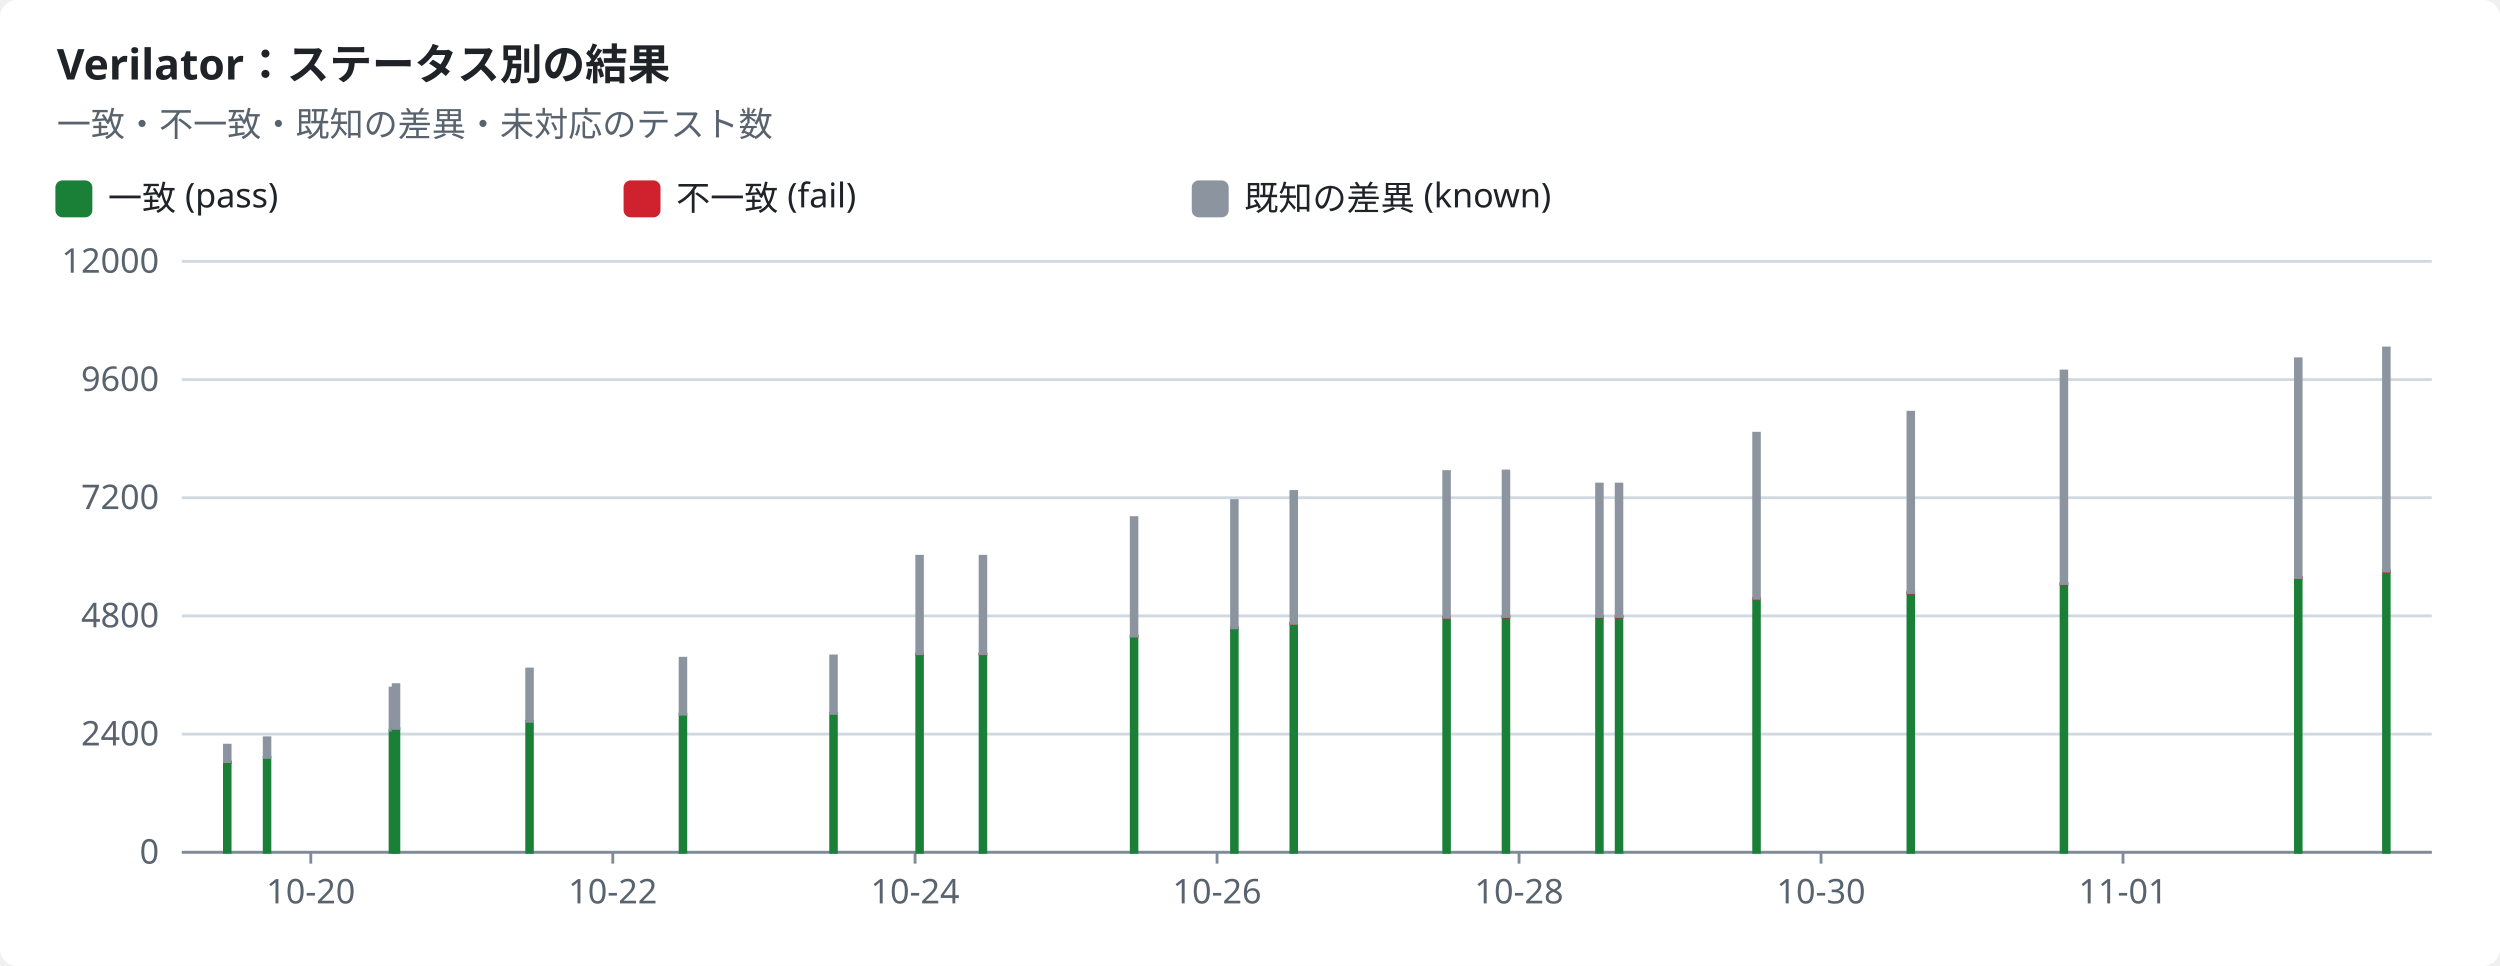
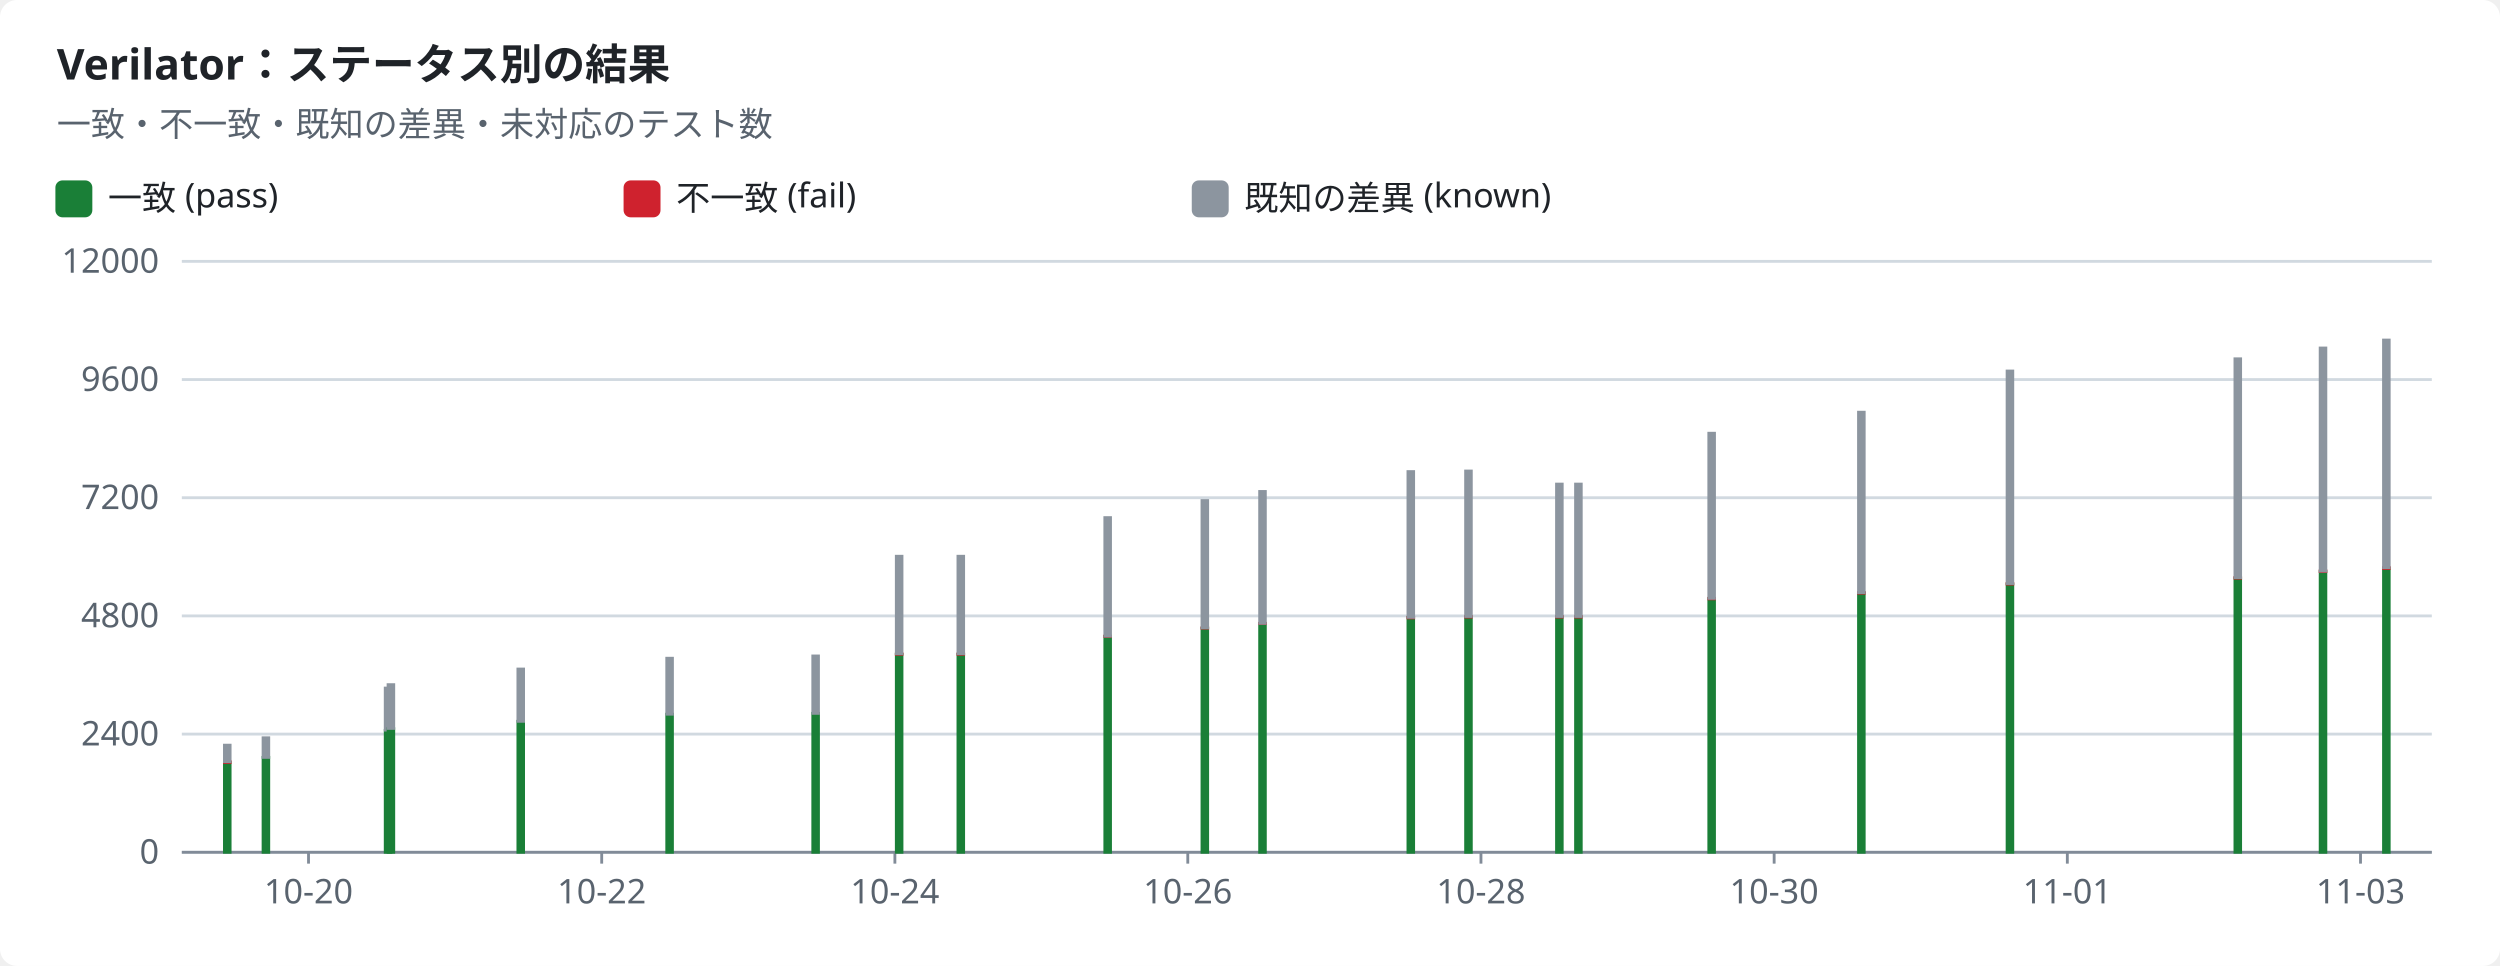
<svg xmlns="http://www.w3.org/2000/svg" width="880" height="340" viewBox="0 0 880 340" role="img">
  <style>text{font-family:-apple-system,BlinkMacSystemFont,"Segoe UI","Noto Sans",Helvetica,Arial,sans-serif;font-size:12px;fill:#1f2328;stroke:none}.bg{fill:#ffffff}.muted{fill:#59636e}.title{font-size:15px;font-weight:600}.grid{stroke:#d1d9e0;stroke-width:1}.axis{stroke:#818b98;stroke-width:1}.line{fill:none;stroke-width:2}.dashed{stroke-dasharray:5 4}.c-pass{stroke:#1a7f37;fill:#1a7f37}.c-fail{stroke:#cf222e;fill:#cf222e}.c-known{stroke:#8c959f;fill:#8c959f}.c-unsupported{stroke:#bf8700;fill:#bf8700}.line{fill:none}.mk{fill:none;stroke-width:1.6}@media (prefers-color-scheme:dark){text{fill:#f0f6fc}.bg{fill:#0d1117}.muted{fill:#9198a1}.grid{stroke:#3d444d}.axis{stroke:#656c76}.c-pass{stroke:#3fb950;fill:#3fb950}.c-fail{stroke:#f85149;fill:#f85149}.c-known{stroke:#6e7681;fill:#6e7681}.c-unsupported{stroke:#d29922;fill:#d29922}.line{fill:none}.mk{fill:none;stroke-width:1.6}}</style>
  <rect class="bg" width="880" height="340" rx="6" />
  <text x="20.0" y="28.0" class="title" text-anchor="start">Verilator：ステータス別の結果</text>
  <text x="20.0" y="48.0" class="muted" text-anchor="start">一致・不一致・既知の差異・未対応のテスト数</text>
  <rect class="c-pass" x="20" y="64" width="12" height="12" rx="2" />
  <text x="38.0" y="74.0" text-anchor="start">一致 (pass)</text>
  <rect class="c-fail" x="220" y="64" width="12" height="12" rx="2" />
  <text x="238.0" y="74.0" text-anchor="start">不一致 (fail)</text>
  <rect class="c-known" x="420" y="64" width="12" height="12" rx="2" />
  <text x="438.0" y="74.0" text-anchor="start">既知の差異 (known)</text>
  <line class="grid" x1="64" x2="856" y1="300.0" y2="300.0" />
  <text x="56.0" y="304.0" class="muted" text-anchor="end">0</text>
  <line class="grid" x1="64" x2="856" y1="258.4" y2="258.4" />
  <text x="56.0" y="262.4" class="muted" text-anchor="end">2400</text>
  <line class="grid" x1="64" x2="856" y1="216.8" y2="216.8" />
  <text x="56.0" y="220.8" class="muted" text-anchor="end">4800</text>
  <line class="grid" x1="64" x2="856" y1="175.2" y2="175.2" />
  <text x="56.0" y="179.2" class="muted" text-anchor="end">7200</text>
  <line class="grid" x1="64" x2="856" y1="133.6" y2="133.6" />
  <text x="56.0" y="137.6" class="muted" text-anchor="end">9600</text>
  <line class="grid" x1="64" x2="856" y1="92.0" y2="92.0" />
  <text x="56.0" y="96.0" class="muted" text-anchor="end">12000</text>
  <line class="axis" x1="64" x2="856" y1="300" y2="300" />
-   <line class="axis" x1="109.4" x2="109.4" y1="300" y2="304" />
-   <text x="109.4" y="318.0" class="muted" text-anchor="middle">10-20</text>
-   <line class="axis" x1="215.7" x2="215.7" y1="300" y2="304" />
-   <text x="215.7" y="318.0" class="muted" text-anchor="middle">10-22</text>
-   <line class="axis" x1="322.1" x2="322.1" y1="300" y2="304" />
-   <text x="322.1" y="318.0" class="muted" text-anchor="middle">10-24</text>
-   <line class="axis" x1="428.4" x2="428.4" y1="300" y2="304" />
-   <text x="428.4" y="318.0" class="muted" text-anchor="middle">10-26</text>
-   <line class="axis" x1="534.7" x2="534.7" y1="300" y2="304" />
-   <text x="534.7" y="318.0" class="muted" text-anchor="middle">10-28</text>
-   <line class="axis" x1="641.0" x2="641.0" y1="300" y2="304" />
-   <text x="641.0" y="318.0" class="muted" text-anchor="middle">10-30</text>
-   <line class="axis" x1="747.3" x2="747.3" y1="300" y2="304" />
-   <text x="747.3" y="318.0" class="muted" text-anchor="middle">11-01</text>
+   <line class="axis" x1="108.6" x2="108.6" y1="300" y2="304" />
+   <text x="108.6" y="318.0" class="muted" text-anchor="middle">10-20</text>
+   <line class="axis" x1="211.8" x2="211.8" y1="300" y2="304" />
+   <text x="211.8" y="318.0" class="muted" text-anchor="middle">10-22</text>
+   <line class="axis" x1="315.0" x2="315.0" y1="300" y2="304" />
+   <text x="315.0" y="318.0" class="muted" text-anchor="middle">10-24</text>
+   <line class="axis" x1="418.1" x2="418.1" y1="300" y2="304" />
+   <text x="418.1" y="318.0" class="muted" text-anchor="middle">10-26</text>
+   <line class="axis" x1="521.3" x2="521.3" y1="300" y2="304" />
+   <text x="521.3" y="318.0" class="muted" text-anchor="middle">10-28</text>
+   <line class="axis" x1="624.5" x2="624.5" y1="300" y2="304" />
+   <text x="624.5" y="318.0" class="muted" text-anchor="middle">10-30</text>
+   <line class="axis" x1="727.7" x2="727.7" y1="300" y2="304" />
+   <text x="727.7" y="318.0" class="muted" text-anchor="middle">11-01</text>
+   <line class="axis" x1="830.9" x2="830.9" y1="300" y2="304" />
+   <text x="830.9" y="318.0" class="muted" text-anchor="middle">11-03</text>
  <rect class="c-pass" x="79.0" y="268.4" width="2.0" height="31.6" />
  <rect class="c-fail" x="79.0" y="268.1" width="2.0" height="0.3" />
  <rect class="c-known" x="79.0" y="262.3" width="2.0" height="5.8" />
-   <rect class="c-pass" x="93.0" y="266.6" width="2.0" height="33.4" />
-   <rect class="c-known" x="93.0" y="259.7" width="2.0" height="6.9" />
-   <rect class="c-pass" x="137.3" y="257.1" width="2.0" height="42.9" />
-   <rect class="c-known" x="137.3" y="242.2" width="2.0" height="14.8" />
-   <rect class="c-pass" x="138.4" y="256.5" width="2.0" height="43.5" />
-   <rect class="c-known" x="138.4" y="241.0" width="2.0" height="15.4" />
-   <rect class="c-pass" x="185.4" y="253.9" width="2.0" height="46.1" />
-   <rect class="c-known" x="185.4" y="235.5" width="2.0" height="18.4" />
-   <rect class="c-pass" x="239.4" y="251.4" width="2.0" height="48.6" />
-   <rect class="c-fail" x="239.4" y="251.4" width="2.0" height="0.0" />
-   <rect class="c-known" x="239.4" y="231.7" width="2.0" height="19.7" />
-   <rect class="c-pass" x="292.4" y="251.1" width="2.0" height="48.9" />
-   <rect class="c-fail" x="292.4" y="251.1" width="2.0" height="0.0" />
-   <rect class="c-known" x="292.4" y="230.9" width="2.0" height="20.2" />
-   <rect class="c-pass" x="322.7" y="230.3" width="2.0" height="69.7" />
-   <rect class="c-fail" x="322.7" y="230.2" width="2.0" height="0.1" />
-   <rect class="c-known" x="322.7" y="195.8" width="2.0" height="34.3" />
-   <rect class="c-pass" x="345.0" y="230.3" width="2.0" height="69.7" />
-   <rect class="c-fail" x="345.0" y="230.2" width="2.0" height="0.1" />
-   <rect class="c-known" x="345.0" y="195.8" width="2.0" height="34.3" />
-   <rect class="c-pass" x="398.2" y="224.0" width="2.0" height="76.0" />
-   <rect class="c-fail" x="398.2" y="223.9" width="2.0" height="0.1" />
-   <rect class="c-known" x="398.2" y="182.2" width="2.0" height="41.7" />
-   <rect class="c-pass" x="433.5" y="221.1" width="2.0" height="78.9" />
-   <rect class="c-fail" x="433.5" y="221.0" width="2.0" height="0.1" />
-   <rect class="c-known" x="433.5" y="176.2" width="2.0" height="44.8" />
-   <rect class="c-pass" x="454.4" y="219.5" width="2.0" height="80.5" />
-   <rect class="c-fail" x="454.4" y="219.4" width="2.0" height="0.1" />
-   <rect class="c-known" x="454.4" y="173.0" width="2.0" height="46.4" />
-   <rect class="c-pass" x="508.2" y="217.4" width="2.0" height="82.6" />
-   <rect class="c-fail" x="508.2" y="217.3" width="2.0" height="0.2" />
-   <rect class="c-known" x="508.2" y="166.0" width="2.0" height="51.3" />
-   <rect class="c-pass" x="529.1" y="217.2" width="2.0" height="82.8" />
-   <rect class="c-fail" x="529.1" y="217.0" width="2.0" height="0.2" />
-   <rect class="c-known" x="529.1" y="165.8" width="2.0" height="51.2" />
-   <rect class="c-pass" x="562.0" y="217.2" width="2.0" height="82.8" />
-   <rect class="c-fail" x="562.0" y="217.0" width="2.0" height="0.2" />
-   <rect class="c-known" x="562.0" y="170.4" width="2.0" height="46.6" />
-   <rect class="c-pass" x="568.9" y="217.2" width="2.0" height="82.8" />
-   <rect class="c-fail" x="568.9" y="217.0" width="2.0" height="0.2" />
-   <rect class="c-known" x="568.9" y="170.4" width="2.0" height="46.6" />
-   <rect class="c-pass" x="617.3" y="210.7" width="2.0" height="89.3" />
-   <rect class="c-fail" x="617.3" y="210.6" width="2.0" height="0.2" />
-   <rect class="c-known" x="617.3" y="152.5" width="2.0" height="58.1" />
-   <rect class="c-pass" x="671.6" y="208.7" width="2.0" height="91.3" />
-   <rect class="c-fail" x="671.6" y="208.6" width="2.0" height="0.2" />
-   <rect class="c-known" x="671.6" y="145.1" width="2.0" height="63.5" />
-   <rect class="c-pass" x="725.5" y="205.6" width="2.0" height="94.4" />
-   <rect class="c-fail" x="725.5" y="205.4" width="2.0" height="0.2" />
-   <rect class="c-known" x="725.5" y="130.6" width="2.0" height="74.8" />
-   <rect class="c-pass" x="808.0" y="203.5" width="2.0" height="96.5" />
-   <rect class="c-fail" x="808.0" y="203.3" width="2.0" height="0.2" />
-   <rect class="c-known" x="808.0" y="126.3" width="2.0" height="77.0" />
-   <rect class="c-pass" x="839.0" y="201.2" width="2.0" height="98.8" />
-   <rect class="c-fail" x="839.0" y="200.9" width="2.0" height="0.3" />
-   <rect class="c-known" x="839.0" y="122.5" width="2.0" height="78.5" />
+   <rect class="c-pass" x="92.6" y="266.6" width="2.0" height="33.4" />
+   <rect class="c-known" x="92.6" y="259.7" width="2.0" height="6.9" />
+   <rect class="c-pass" x="135.6" y="257.1" width="2.0" height="42.9" />
+   <rect class="c-known" x="135.6" y="242.2" width="2.0" height="14.8" />
+   <rect class="c-pass" x="136.6" y="256.5" width="2.0" height="43.5" />
+   <rect class="c-known" x="136.6" y="241.0" width="2.0" height="15.4" />
+   <rect class="c-pass" x="182.3" y="253.9" width="2.0" height="46.1" />
+   <rect class="c-known" x="182.3" y="235.5" width="2.0" height="18.4" />
+   <rect class="c-pass" x="234.7" y="251.4" width="2.0" height="48.6" />
+   <rect class="c-fail" x="234.7" y="251.4" width="2.0" height="0.0" />
+   <rect class="c-known" x="234.7" y="231.7" width="2.0" height="19.7" />
+   <rect class="c-pass" x="286.1" y="251.1" width="2.0" height="48.9" />
+   <rect class="c-fail" x="286.1" y="251.1" width="2.0" height="0.0" />
+   <rect class="c-known" x="286.1" y="230.9" width="2.0" height="20.2" />
+   <rect class="c-pass" x="315.5" y="230.3" width="2.0" height="69.7" />
+   <rect class="c-fail" x="315.5" y="230.2" width="2.0" height="0.1" />
+   <rect class="c-known" x="315.5" y="195.8" width="2.0" height="34.3" />
+   <rect class="c-pass" x="337.2" y="230.3" width="2.0" height="69.7" />
+   <rect class="c-fail" x="337.2" y="230.2" width="2.0" height="0.1" />
+   <rect class="c-known" x="337.2" y="195.8" width="2.0" height="34.3" />
+   <rect class="c-pass" x="388.9" y="224.0" width="2.0" height="76.0" />
+   <rect class="c-fail" x="388.9" y="223.9" width="2.0" height="0.1" />
+   <rect class="c-known" x="388.9" y="182.2" width="2.0" height="41.7" />
+   <rect class="c-pass" x="423.1" y="221.1" width="2.0" height="78.9" />
+   <rect class="c-fail" x="423.1" y="221.0" width="2.0" height="0.1" />
+   <rect class="c-known" x="423.1" y="176.2" width="2.0" height="44.8" />
+   <rect class="c-pass" x="443.4" y="219.5" width="2.0" height="80.5" />
+   <rect class="c-fail" x="443.4" y="219.4" width="2.0" height="0.1" />
+   <rect class="c-known" x="443.4" y="173.0" width="2.0" height="46.4" />
+   <rect class="c-pass" x="495.6" y="217.4" width="2.0" height="82.6" />
+   <rect class="c-fail" x="495.6" y="217.3" width="2.0" height="0.2" />
+   <rect class="c-known" x="495.6" y="166.0" width="2.0" height="51.3" />
+   <rect class="c-pass" x="515.9" y="217.2" width="2.0" height="82.8" />
+   <rect class="c-fail" x="515.9" y="217.0" width="2.0" height="0.2" />
+   <rect class="c-known" x="515.9" y="165.8" width="2.0" height="51.2" />
+   <rect class="c-pass" x="547.9" y="217.2" width="2.0" height="82.8" />
+   <rect class="c-fail" x="547.9" y="217.0" width="2.0" height="0.2" />
+   <rect class="c-known" x="547.9" y="170.4" width="2.0" height="46.6" />
+   <rect class="c-pass" x="554.6" y="217.2" width="2.0" height="82.8" />
+   <rect class="c-fail" x="554.6" y="217.0" width="2.0" height="0.2" />
+   <rect class="c-known" x="554.6" y="170.4" width="2.0" height="46.6" />
+   <rect class="c-pass" x="601.5" y="210.7" width="2.0" height="89.3" />
+   <rect class="c-fail" x="601.5" y="210.6" width="2.0" height="0.2" />
+   <rect class="c-known" x="601.5" y="152.5" width="2.0" height="58.1" />
+   <rect class="c-pass" x="654.2" y="208.7" width="2.0" height="91.3" />
+   <rect class="c-fail" x="654.2" y="208.6" width="2.0" height="0.2" />
+   <rect class="c-known" x="654.2" y="145.1" width="2.0" height="63.5" />
+   <rect class="c-pass" x="706.5" y="205.6" width="2.0" height="94.4" />
+   <rect class="c-fail" x="706.5" y="205.4" width="2.0" height="0.2" />
+   <rect class="c-known" x="706.5" y="130.6" width="2.0" height="74.8" />
+   <rect class="c-pass" x="786.7" y="203.5" width="2.0" height="96.5" />
+   <rect class="c-fail" x="786.7" y="203.3" width="2.0" height="0.2" />
+   <rect class="c-known" x="786.7" y="126.3" width="2.0" height="77.0" />
+   <rect class="c-pass" x="816.7" y="201.2" width="2.0" height="98.8" />
+   <rect class="c-fail" x="816.7" y="200.9" width="2.0" height="0.3" />
+   <rect class="c-known" x="816.7" y="122.5" width="2.0" height="78.5" />
+   <rect class="c-pass" x="839.0" y="200.0" width="2.0" height="100.0" />
+   <rect class="c-fail" x="839.0" y="199.8" width="2.0" height="0.3" />
+   <rect class="c-known" x="839.0" y="119.7" width="2.0" height="80.1" />
</svg>
